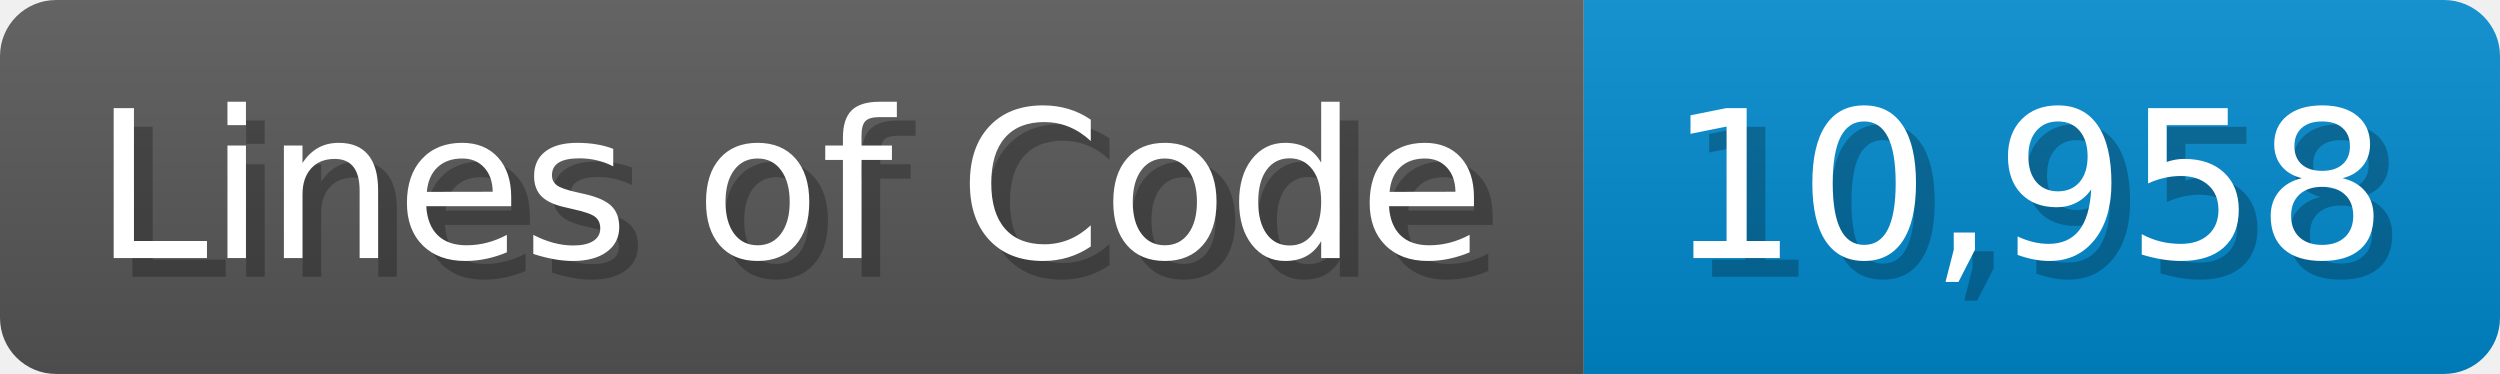
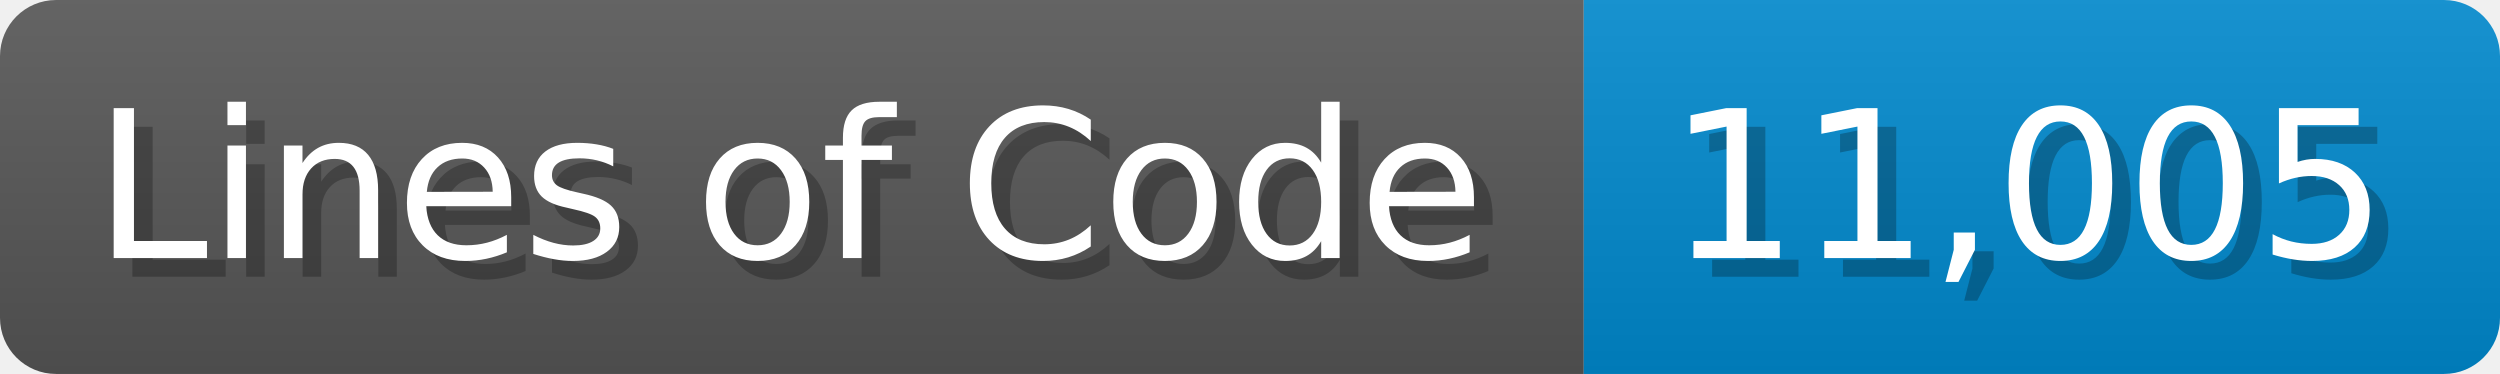
<svg xmlns="http://www.w3.org/2000/svg" width="133.7" height="20" viewBox="0 0 1337 200">
  <linearGradient id="a" x2="0" y2="100%">
    <stop offset="0" stop-opacity=".1" stop-color="#EEE" />
    <stop offset="1" stop-opacity=".1" />
  </linearGradient>
  <mask id="m">
    <rect width="1337" height="200" rx="30" fill="#FFF" />
  </mask>
  <g mask="url(#m)">
    <rect width="847" height="200" fill="#555" />
    <rect width="490" height="200" fill="#08C" x="847" />
    <rect width="1337" height="200" fill="url(#a)" />
  </g>
  <g fill="#fff" text-anchor="start" font-family="Verdana,DejaVu Sans,sans-serif" font-size="110">
    <text x="60" y="148" textLength="747" fill="#000" opacity="0.25">Lines of Code</text>
    <text x="50" y="138" textLength="747">Lines of Code</text>
-     <text x="902" y="148" textLength="390" fill="#000" opacity="0.25">10,958</text>
-     <text x="892" y="138" textLength="390">10,958</text>
+     <text x="902" y="148" textLength="390" fill="#000" opacity="0.25">11,005</text>
+     <text x="892" y="138" textLength="390">11,005</text>
  </g>
</svg>
